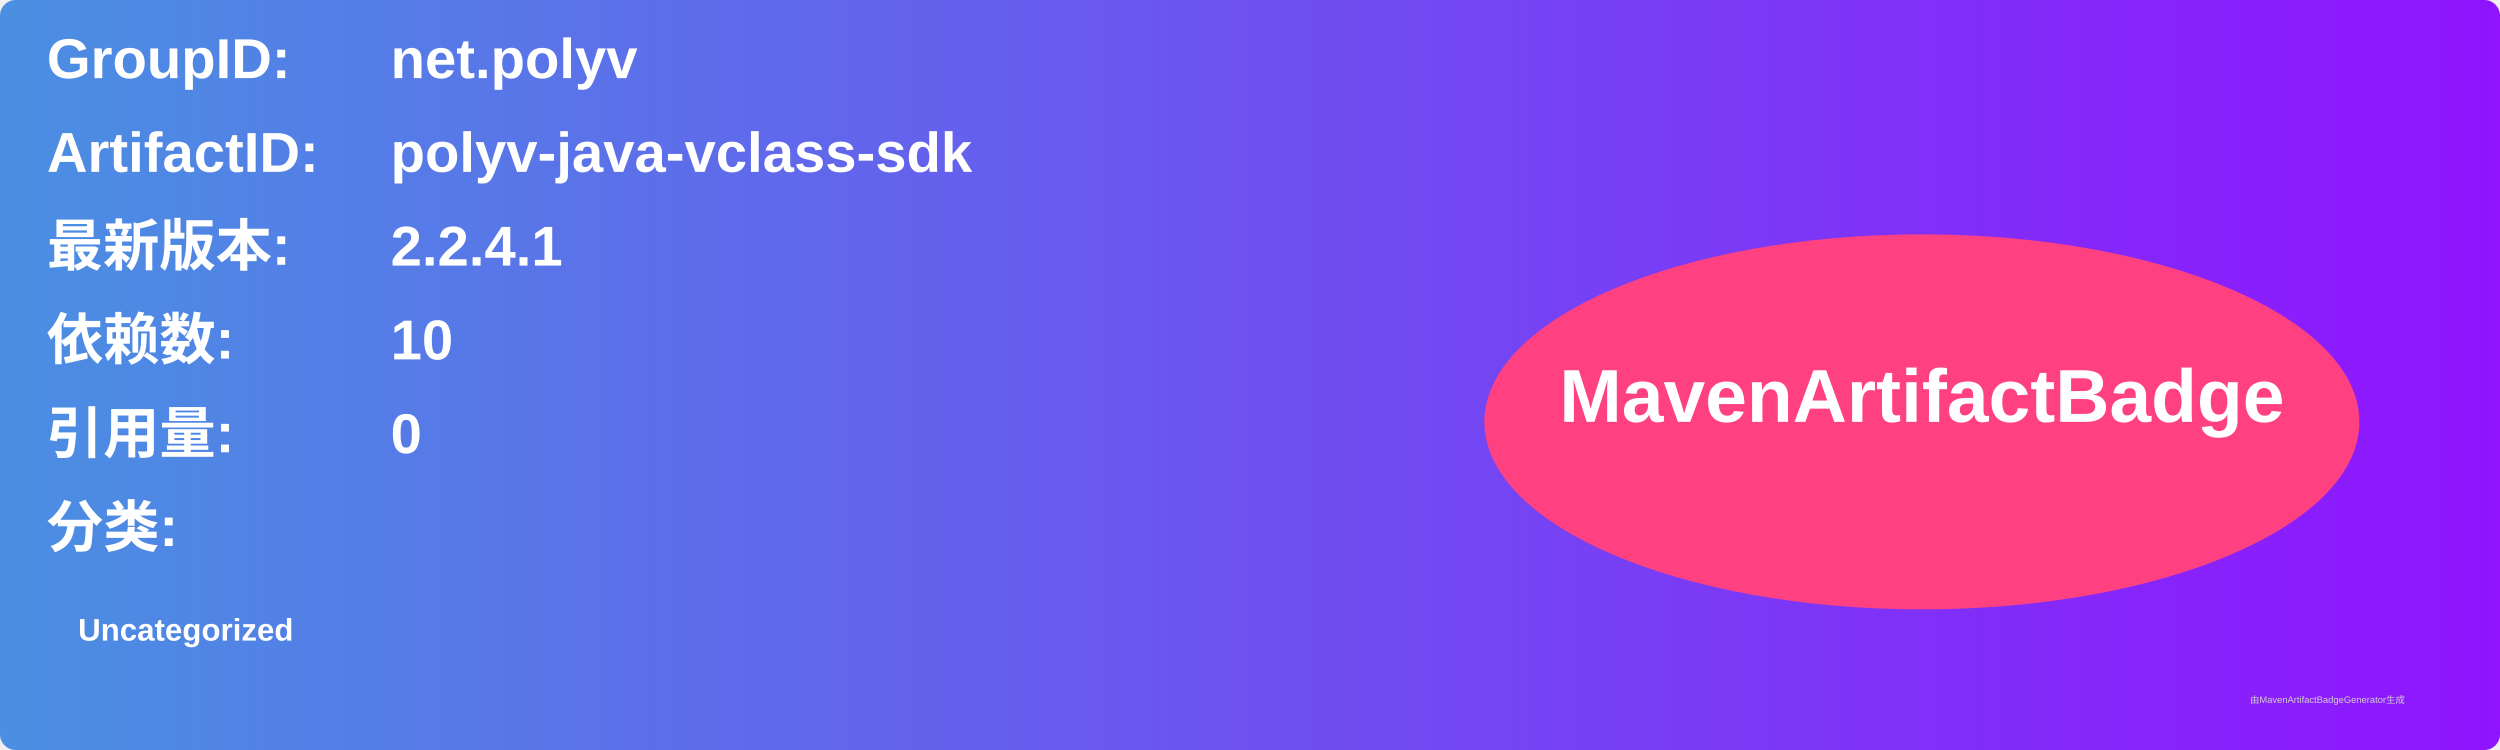
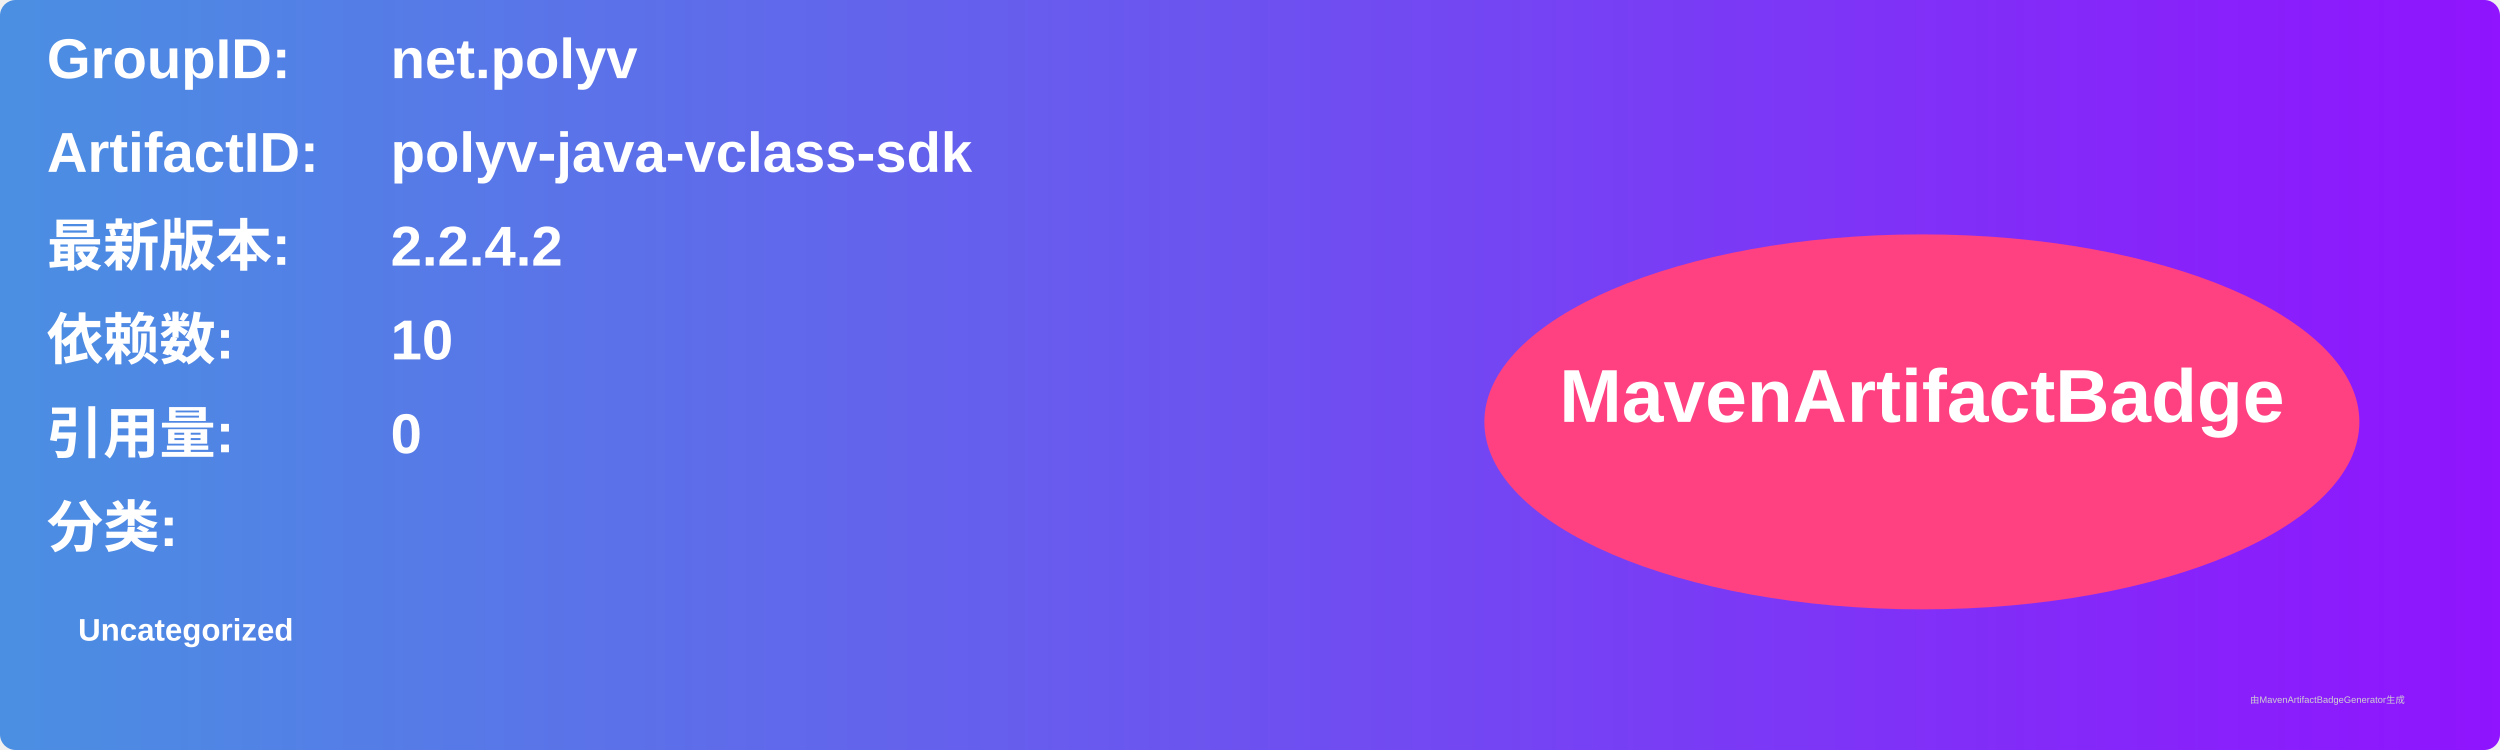
<svg xmlns="http://www.w3.org/2000/svg" width="800" height="240" viewBox="0 0 800 240">
  <linearGradient id="grad" x1="0%" y1="0%" x2="100%" y2="0%">
    <stop offset="0%" stop-color="#4a90e2" />
    <stop offset="100%" stop-color="#9013fe" />
  </linearGradient>
  <rect width="100%" height="100%" rx="5" ry="5" fill="url(#grad)" />
  <g transform="translate(15, 15)">
    <text x="0" y="10" font-family="Arial" font-size="18" fill="white" font-weight="bold" width="260">GroupID:</text>
    <text x="110" y="10" font-family="Arial" font-size="18" fill="white" font-weight="bold" width="460">net.polyv</text>
    <text x="0" y="40" font-family="Arial" font-size="18" fill="white" font-weight="bold" width="260">ArtifactID:</text>
    <text x="110" y="40" font-family="Arial" font-size="18" fill="white" font-weight="bold" width="460">polyv-java-vclass-sdk</text>
    <text x="0" y="70" font-family="Arial" font-size="18" fill="white" font-weight="bold">最新版本:</text>
    <text x="110" y="70" font-family="Arial" font-size="18" fill="white" font-weight="bold">
-       <tspan font-weight="bold">2.2.4.1</tspan>
+       <tspan font-weight="bold">2.2.4.2</tspan>
    </text>
    <text x="0" y="100" font-family="Arial" font-size="18" fill="white" font-weight="bold">依赖数: </text>
    <text x="110" y="100" font-family="Arial" font-size="18" fill="white">
      <tspan font-weight="bold">10</tspan>
    </text>
    <text x="0" y="130" font-family="Arial" font-size="18" fill="white" font-weight="bold">引用量: </text>
    <text x="110" y="130" font-family="Arial" font-size="18" fill="white">
      <tspan font-weight="bold">0</tspan>
    </text>
    <text x="0" y="160" font-family="Arial" font-size="18" fill="white" font-weight="bold">分类:</text>
    <text x="10" y="190" font-family="Arial" font-size="10" fill="white">
      <tspan font-weight="bold">Uncategorized</tspan>
    </text>
    <ellipse cx="600" cy="120" rx="140" ry="60" fill="#ff4081" />
    <text x="600" y="120" text-anchor="middle" font-family="Arial" font-size="24" fill="white" font-weight="bold">MavenArtifactBadge</text>
  </g>
  <text x="720" y="225" font-family="Arial" font-size="3" fill="#d0d0d0">由MavenArtifactBadgeGenerator生成</text>
</svg>
